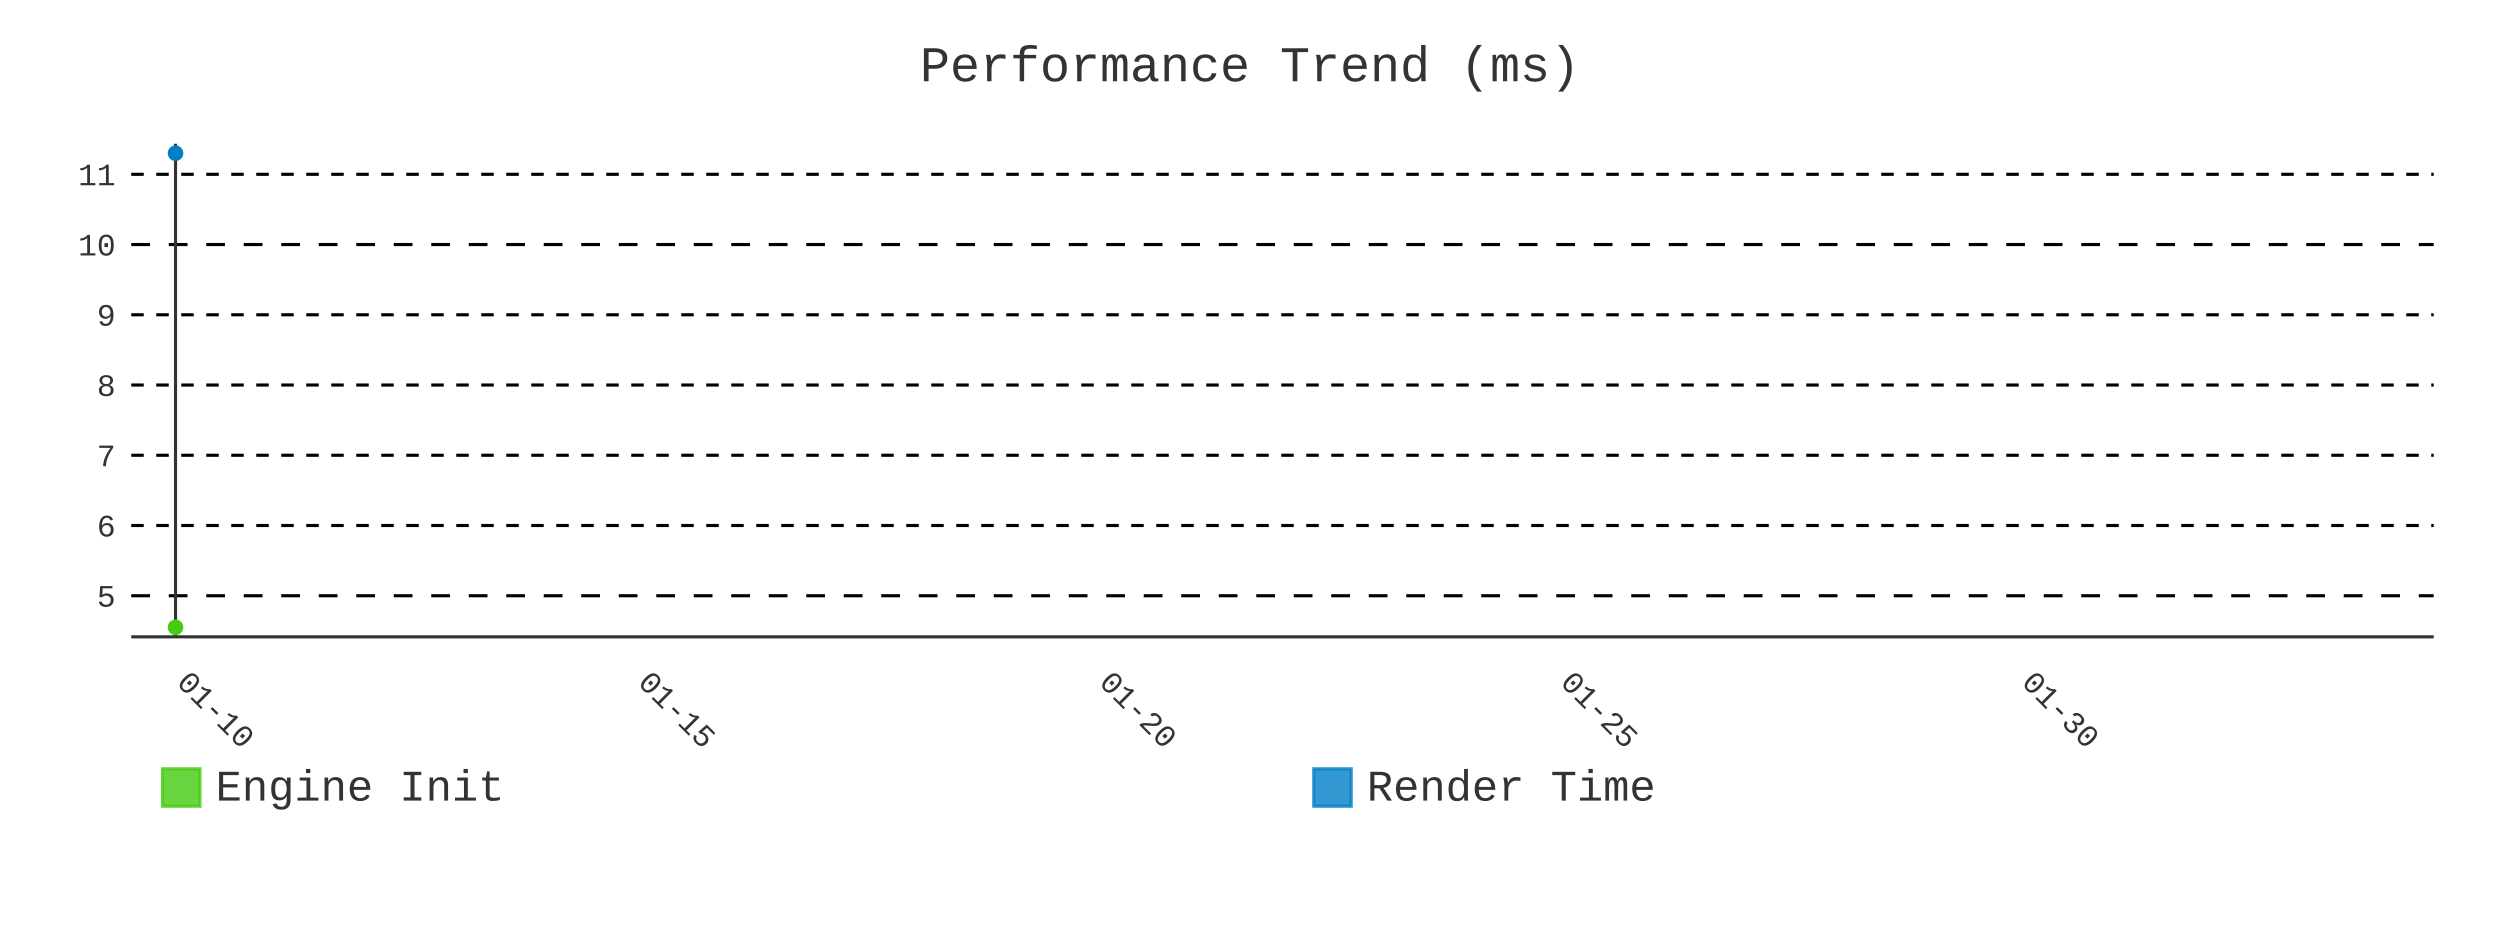
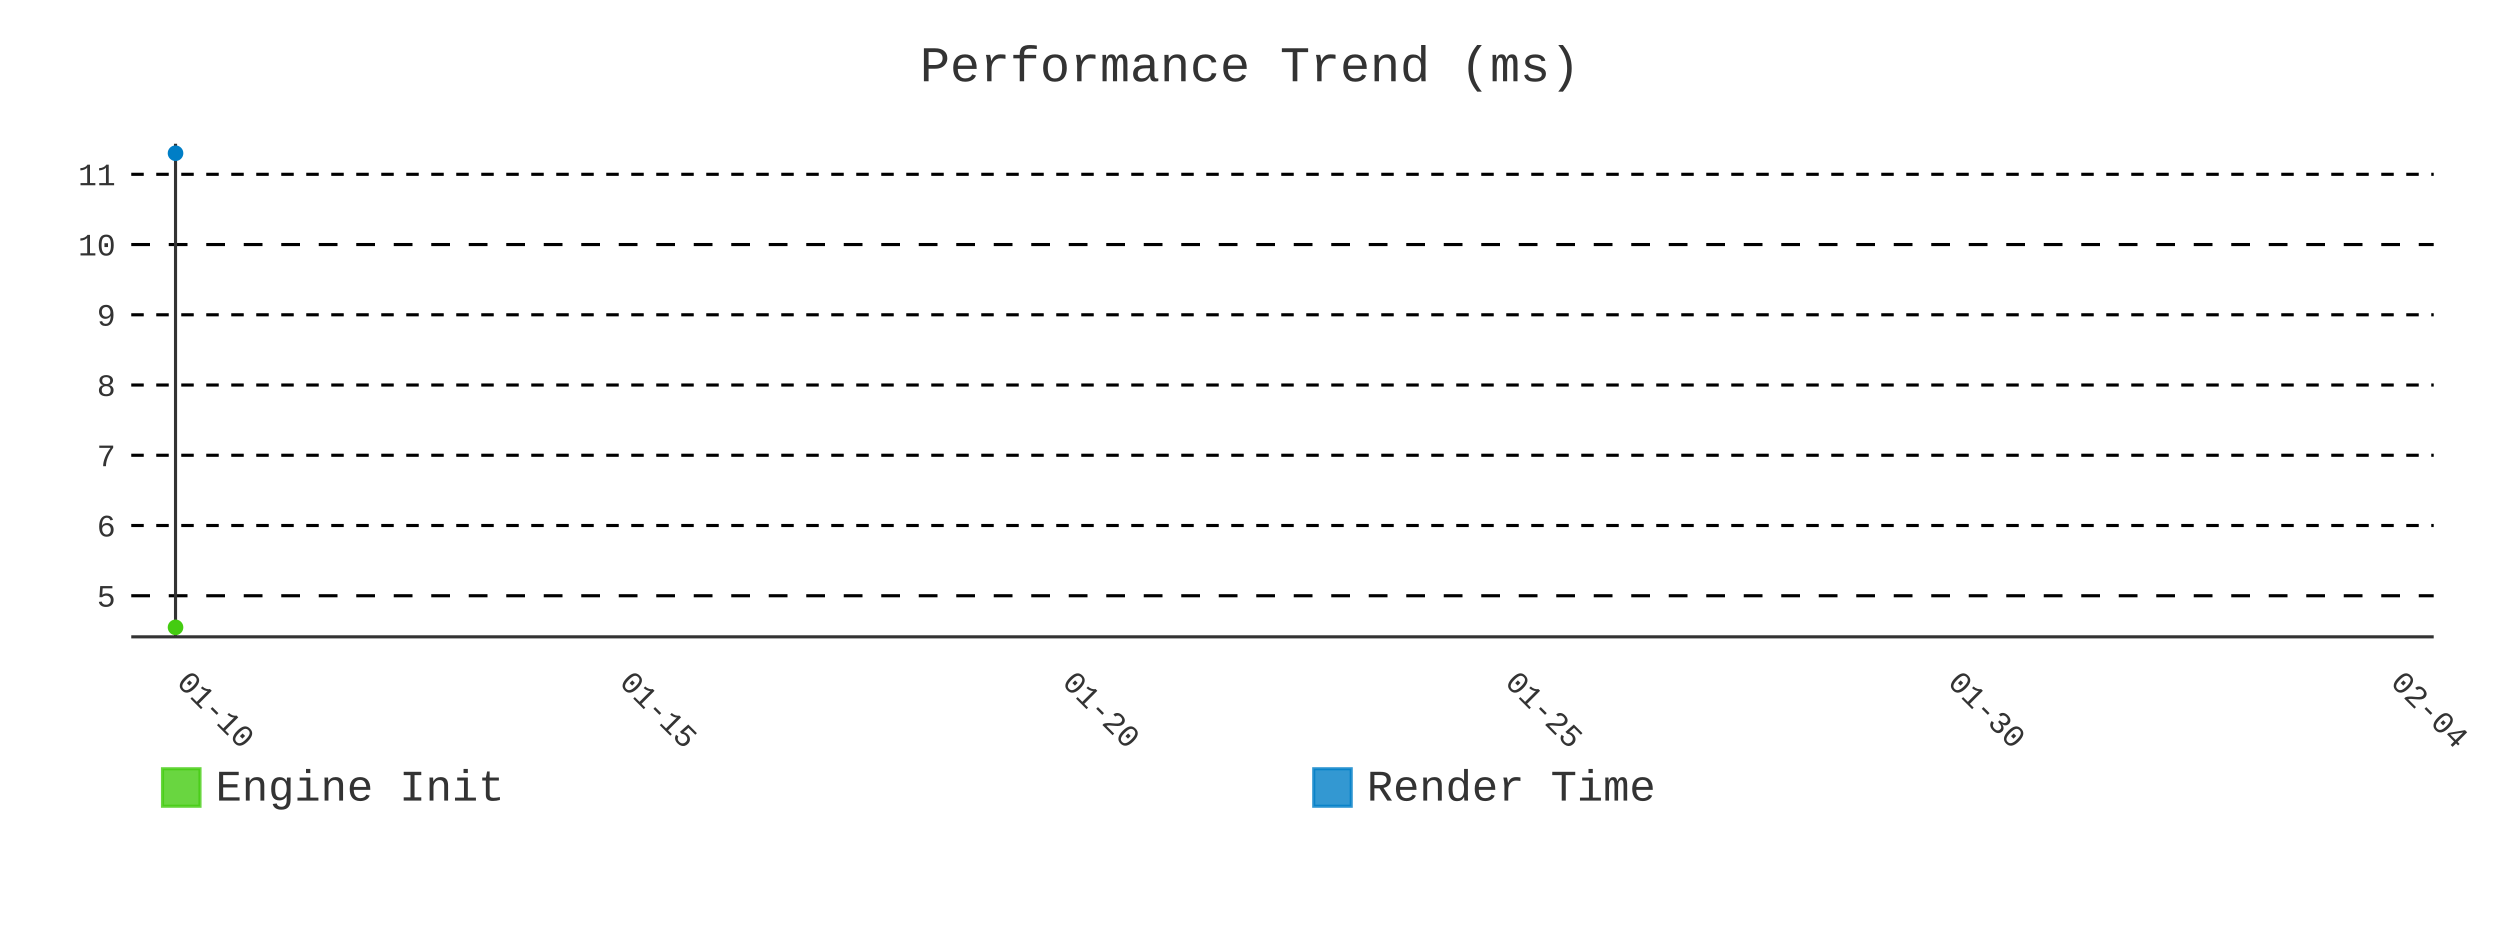
- <svg xmlns="http://www.w3.org/2000/svg" id="chart-d0806145-3379-4af3-a51b-49e12e7ea7d9" class="pygal-chart" viewBox="0 0 800 300">
+ <svg xmlns="http://www.w3.org/2000/svg" id="chart-e145de15-db7e-4e53-88d6-ddaf1534a2f2" class="pygal-chart" viewBox="0 0 800 300">
  <defs>
-     <style type="text/css">#chart-d0806145-3379-4af3-a51b-49e12e7ea7d9{-webkit-user-select:none;-webkit-font-smoothing:antialiased;font-family:Consolas,"Liberation Mono",Menlo,Courier,monospace}#chart-d0806145-3379-4af3-a51b-49e12e7ea7d9 .title{font-family:Consolas,"Liberation Mono",Menlo,Courier,monospace;font-size:16px}#chart-d0806145-3379-4af3-a51b-49e12e7ea7d9 .legends .legend text{font-family:Consolas,"Liberation Mono",Menlo,Courier,monospace;font-size:14px}#chart-d0806145-3379-4af3-a51b-49e12e7ea7d9 .axis text{font-family:Consolas,"Liberation Mono",Menlo,Courier,monospace;font-size:10px}#chart-d0806145-3379-4af3-a51b-49e12e7ea7d9 .axis text.major{font-family:Consolas,"Liberation Mono",Menlo,Courier,monospace;font-size:10px}#chart-d0806145-3379-4af3-a51b-49e12e7ea7d9 .text-overlay text.value{font-family:Consolas,"Liberation Mono",Menlo,Courier,monospace;font-size:16px}#chart-d0806145-3379-4af3-a51b-49e12e7ea7d9 .text-overlay text.label{font-family:Consolas,"Liberation Mono",Menlo,Courier,monospace;font-size:10px}#chart-d0806145-3379-4af3-a51b-49e12e7ea7d9 .tooltip{font-family:Consolas,"Liberation Mono",Menlo,Courier,monospace;font-size:14px}#chart-d0806145-3379-4af3-a51b-49e12e7ea7d9 text.no_data{font-family:Consolas,"Liberation Mono",Menlo,Courier,monospace;font-size:64px}
- #chart-d0806145-3379-4af3-a51b-49e12e7ea7d9{background-color:transparent}#chart-d0806145-3379-4af3-a51b-49e12e7ea7d9 path,#chart-d0806145-3379-4af3-a51b-49e12e7ea7d9 line,#chart-d0806145-3379-4af3-a51b-49e12e7ea7d9 rect,#chart-d0806145-3379-4af3-a51b-49e12e7ea7d9 circle{-webkit-transition:400ms;-moz-transition:400ms;transition:400ms}#chart-d0806145-3379-4af3-a51b-49e12e7ea7d9 .graph &gt; .background{fill:transparent}#chart-d0806145-3379-4af3-a51b-49e12e7ea7d9 .plot &gt; .background{fill:transparent}#chart-d0806145-3379-4af3-a51b-49e12e7ea7d9 .graph{fill:#333}#chart-d0806145-3379-4af3-a51b-49e12e7ea7d9 text.no_data{fill:#333}#chart-d0806145-3379-4af3-a51b-49e12e7ea7d9 .title{fill:#333}#chart-d0806145-3379-4af3-a51b-49e12e7ea7d9 .legends .legend text{fill:#333}#chart-d0806145-3379-4af3-a51b-49e12e7ea7d9 .legends .legend:hover text{fill:#333}#chart-d0806145-3379-4af3-a51b-49e12e7ea7d9 .axis .line{stroke:#333}#chart-d0806145-3379-4af3-a51b-49e12e7ea7d9 .axis .guide.line{stroke:#666}#chart-d0806145-3379-4af3-a51b-49e12e7ea7d9 .axis .major.line{stroke:#333}#chart-d0806145-3379-4af3-a51b-49e12e7ea7d9 .axis text.major{fill:#333}#chart-d0806145-3379-4af3-a51b-49e12e7ea7d9 .axis.y .guides:hover .guide.line,#chart-d0806145-3379-4af3-a51b-49e12e7ea7d9 .line-graph .axis.x .guides:hover .guide.line,#chart-d0806145-3379-4af3-a51b-49e12e7ea7d9 .stackedline-graph .axis.x .guides:hover .guide.line,#chart-d0806145-3379-4af3-a51b-49e12e7ea7d9 .xy-graph .axis.x .guides:hover .guide.line{stroke:#333}#chart-d0806145-3379-4af3-a51b-49e12e7ea7d9 .axis .guides:hover text{fill:#333}#chart-d0806145-3379-4af3-a51b-49e12e7ea7d9 .reactive{fill-opacity:.8;stroke-opacity:.8;stroke-width:1}#chart-d0806145-3379-4af3-a51b-49e12e7ea7d9 .ci{stroke:#333}#chart-d0806145-3379-4af3-a51b-49e12e7ea7d9 .reactive.active,#chart-d0806145-3379-4af3-a51b-49e12e7ea7d9 .active .reactive{fill-opacity:.9;stroke-opacity:.9;stroke-width:4}#chart-d0806145-3379-4af3-a51b-49e12e7ea7d9 .ci .reactive.active{stroke-width:1.5}#chart-d0806145-3379-4af3-a51b-49e12e7ea7d9 .series text{fill:#333}#chart-d0806145-3379-4af3-a51b-49e12e7ea7d9 .tooltip rect{fill:transparent;stroke:#333;-webkit-transition:opacity 400ms;-moz-transition:opacity 400ms;transition:opacity 400ms}#chart-d0806145-3379-4af3-a51b-49e12e7ea7d9 .tooltip .label{fill:#333}#chart-d0806145-3379-4af3-a51b-49e12e7ea7d9 .tooltip .label{fill:#333}#chart-d0806145-3379-4af3-a51b-49e12e7ea7d9 .tooltip .legend{font-size:.8em;fill:#666}#chart-d0806145-3379-4af3-a51b-49e12e7ea7d9 .tooltip .x_label{font-size:.6em;fill:#333}#chart-d0806145-3379-4af3-a51b-49e12e7ea7d9 .tooltip .xlink{font-size:.5em;text-decoration:underline}#chart-d0806145-3379-4af3-a51b-49e12e7ea7d9 .tooltip .value{font-size:1.5em}#chart-d0806145-3379-4af3-a51b-49e12e7ea7d9 .bound{font-size:.5em}#chart-d0806145-3379-4af3-a51b-49e12e7ea7d9 .max-value{font-size:.75em;fill:#666}#chart-d0806145-3379-4af3-a51b-49e12e7ea7d9 .map-element{fill:transparent;stroke:#666 !important}#chart-d0806145-3379-4af3-a51b-49e12e7ea7d9 .map-element .reactive{fill-opacity:inherit;stroke-opacity:inherit}#chart-d0806145-3379-4af3-a51b-49e12e7ea7d9 .color-0,#chart-d0806145-3379-4af3-a51b-49e12e7ea7d9 .color-0 a:visited{stroke:#4c1;fill:#4c1}#chart-d0806145-3379-4af3-a51b-49e12e7ea7d9 .color-1,#chart-d0806145-3379-4af3-a51b-49e12e7ea7d9 .color-1 a:visited{stroke:#007ec6;fill:#007ec6}#chart-d0806145-3379-4af3-a51b-49e12e7ea7d9 .text-overlay .color-0 text{fill:black}#chart-d0806145-3379-4af3-a51b-49e12e7ea7d9 .text-overlay .color-1 text{fill:black}
- #chart-d0806145-3379-4af3-a51b-49e12e7ea7d9 text.no_data{text-anchor:middle}#chart-d0806145-3379-4af3-a51b-49e12e7ea7d9 .guide.line{fill:none}#chart-d0806145-3379-4af3-a51b-49e12e7ea7d9 .centered{text-anchor:middle}#chart-d0806145-3379-4af3-a51b-49e12e7ea7d9 .title{text-anchor:middle}#chart-d0806145-3379-4af3-a51b-49e12e7ea7d9 .legends .legend text{fill-opacity:1}#chart-d0806145-3379-4af3-a51b-49e12e7ea7d9 .axis.x text{text-anchor:middle}#chart-d0806145-3379-4af3-a51b-49e12e7ea7d9 .axis.x:not(.web) text[transform]{text-anchor:start}#chart-d0806145-3379-4af3-a51b-49e12e7ea7d9 .axis.x:not(.web) text[transform].backwards{text-anchor:end}#chart-d0806145-3379-4af3-a51b-49e12e7ea7d9 .axis.y text{text-anchor:end}#chart-d0806145-3379-4af3-a51b-49e12e7ea7d9 .axis.y text[transform].backwards{text-anchor:start}#chart-d0806145-3379-4af3-a51b-49e12e7ea7d9 .axis.y2 text{text-anchor:start}#chart-d0806145-3379-4af3-a51b-49e12e7ea7d9 .axis.y2 text[transform].backwards{text-anchor:end}#chart-d0806145-3379-4af3-a51b-49e12e7ea7d9 .axis .guide.line{stroke-dasharray:4,4;stroke:black}#chart-d0806145-3379-4af3-a51b-49e12e7ea7d9 .axis .major.guide.line{stroke-dasharray:6,6;stroke:black}#chart-d0806145-3379-4af3-a51b-49e12e7ea7d9 .horizontal .axis.y .guide.line,#chart-d0806145-3379-4af3-a51b-49e12e7ea7d9 .horizontal .axis.y2 .guide.line,#chart-d0806145-3379-4af3-a51b-49e12e7ea7d9 .vertical .axis.x .guide.line{opacity:0}#chart-d0806145-3379-4af3-a51b-49e12e7ea7d9 .horizontal .axis.always_show .guide.line,#chart-d0806145-3379-4af3-a51b-49e12e7ea7d9 .vertical .axis.always_show .guide.line{opacity:1 !important}#chart-d0806145-3379-4af3-a51b-49e12e7ea7d9 .axis.y .guides:hover .guide.line,#chart-d0806145-3379-4af3-a51b-49e12e7ea7d9 .axis.y2 .guides:hover .guide.line,#chart-d0806145-3379-4af3-a51b-49e12e7ea7d9 .axis.x .guides:hover .guide.line{opacity:1}#chart-d0806145-3379-4af3-a51b-49e12e7ea7d9 .axis .guides:hover text{opacity:1}#chart-d0806145-3379-4af3-a51b-49e12e7ea7d9 .nofill{fill:none}#chart-d0806145-3379-4af3-a51b-49e12e7ea7d9 .subtle-fill{fill-opacity:.2}#chart-d0806145-3379-4af3-a51b-49e12e7ea7d9 .dot{stroke-width:1px;fill-opacity:1;stroke-opacity:1}#chart-d0806145-3379-4af3-a51b-49e12e7ea7d9 .dot.active{stroke-width:5px}#chart-d0806145-3379-4af3-a51b-49e12e7ea7d9 .dot.negative{fill:transparent}#chart-d0806145-3379-4af3-a51b-49e12e7ea7d9 text,#chart-d0806145-3379-4af3-a51b-49e12e7ea7d9 tspan{stroke:none !important}#chart-d0806145-3379-4af3-a51b-49e12e7ea7d9 .series text.active{opacity:1}#chart-d0806145-3379-4af3-a51b-49e12e7ea7d9 .tooltip rect{fill-opacity:.95;stroke-width:.5}#chart-d0806145-3379-4af3-a51b-49e12e7ea7d9 .tooltip text{fill-opacity:1}#chart-d0806145-3379-4af3-a51b-49e12e7ea7d9 .showable{visibility:hidden}#chart-d0806145-3379-4af3-a51b-49e12e7ea7d9 .showable.shown{visibility:visible}#chart-d0806145-3379-4af3-a51b-49e12e7ea7d9 .gauge-background{fill:rgba(229,229,229,1);stroke:none}#chart-d0806145-3379-4af3-a51b-49e12e7ea7d9 .bg-lines{stroke:transparent;stroke-width:2px}</style>
+     <style type="text/css">#chart-e145de15-db7e-4e53-88d6-ddaf1534a2f2{-webkit-user-select:none;-webkit-font-smoothing:antialiased;font-family:Consolas,"Liberation Mono",Menlo,Courier,monospace}#chart-e145de15-db7e-4e53-88d6-ddaf1534a2f2 .title{font-family:Consolas,"Liberation Mono",Menlo,Courier,monospace;font-size:16px}#chart-e145de15-db7e-4e53-88d6-ddaf1534a2f2 .legends .legend text{font-family:Consolas,"Liberation Mono",Menlo,Courier,monospace;font-size:14px}#chart-e145de15-db7e-4e53-88d6-ddaf1534a2f2 .axis text{font-family:Consolas,"Liberation Mono",Menlo,Courier,monospace;font-size:10px}#chart-e145de15-db7e-4e53-88d6-ddaf1534a2f2 .axis text.major{font-family:Consolas,"Liberation Mono",Menlo,Courier,monospace;font-size:10px}#chart-e145de15-db7e-4e53-88d6-ddaf1534a2f2 .text-overlay text.value{font-family:Consolas,"Liberation Mono",Menlo,Courier,monospace;font-size:16px}#chart-e145de15-db7e-4e53-88d6-ddaf1534a2f2 .text-overlay text.label{font-family:Consolas,"Liberation Mono",Menlo,Courier,monospace;font-size:10px}#chart-e145de15-db7e-4e53-88d6-ddaf1534a2f2 .tooltip{font-family:Consolas,"Liberation Mono",Menlo,Courier,monospace;font-size:14px}#chart-e145de15-db7e-4e53-88d6-ddaf1534a2f2 text.no_data{font-family:Consolas,"Liberation Mono",Menlo,Courier,monospace;font-size:64px}
+ #chart-e145de15-db7e-4e53-88d6-ddaf1534a2f2{background-color:transparent}#chart-e145de15-db7e-4e53-88d6-ddaf1534a2f2 path,#chart-e145de15-db7e-4e53-88d6-ddaf1534a2f2 line,#chart-e145de15-db7e-4e53-88d6-ddaf1534a2f2 rect,#chart-e145de15-db7e-4e53-88d6-ddaf1534a2f2 circle{-webkit-transition:400ms;-moz-transition:400ms;transition:400ms}#chart-e145de15-db7e-4e53-88d6-ddaf1534a2f2 .graph &gt; .background{fill:transparent}#chart-e145de15-db7e-4e53-88d6-ddaf1534a2f2 .plot &gt; .background{fill:transparent}#chart-e145de15-db7e-4e53-88d6-ddaf1534a2f2 .graph{fill:#333}#chart-e145de15-db7e-4e53-88d6-ddaf1534a2f2 text.no_data{fill:#333}#chart-e145de15-db7e-4e53-88d6-ddaf1534a2f2 .title{fill:#333}#chart-e145de15-db7e-4e53-88d6-ddaf1534a2f2 .legends .legend text{fill:#333}#chart-e145de15-db7e-4e53-88d6-ddaf1534a2f2 .legends .legend:hover text{fill:#333}#chart-e145de15-db7e-4e53-88d6-ddaf1534a2f2 .axis .line{stroke:#333}#chart-e145de15-db7e-4e53-88d6-ddaf1534a2f2 .axis .guide.line{stroke:#666}#chart-e145de15-db7e-4e53-88d6-ddaf1534a2f2 .axis .major.line{stroke:#333}#chart-e145de15-db7e-4e53-88d6-ddaf1534a2f2 .axis text.major{fill:#333}#chart-e145de15-db7e-4e53-88d6-ddaf1534a2f2 .axis.y .guides:hover .guide.line,#chart-e145de15-db7e-4e53-88d6-ddaf1534a2f2 .line-graph .axis.x .guides:hover .guide.line,#chart-e145de15-db7e-4e53-88d6-ddaf1534a2f2 .stackedline-graph .axis.x .guides:hover .guide.line,#chart-e145de15-db7e-4e53-88d6-ddaf1534a2f2 .xy-graph .axis.x .guides:hover .guide.line{stroke:#333}#chart-e145de15-db7e-4e53-88d6-ddaf1534a2f2 .axis .guides:hover text{fill:#333}#chart-e145de15-db7e-4e53-88d6-ddaf1534a2f2 .reactive{fill-opacity:.8;stroke-opacity:.8;stroke-width:1}#chart-e145de15-db7e-4e53-88d6-ddaf1534a2f2 .ci{stroke:#333}#chart-e145de15-db7e-4e53-88d6-ddaf1534a2f2 .reactive.active,#chart-e145de15-db7e-4e53-88d6-ddaf1534a2f2 .active .reactive{fill-opacity:.9;stroke-opacity:.9;stroke-width:4}#chart-e145de15-db7e-4e53-88d6-ddaf1534a2f2 .ci .reactive.active{stroke-width:1.5}#chart-e145de15-db7e-4e53-88d6-ddaf1534a2f2 .series text{fill:#333}#chart-e145de15-db7e-4e53-88d6-ddaf1534a2f2 .tooltip rect{fill:transparent;stroke:#333;-webkit-transition:opacity 400ms;-moz-transition:opacity 400ms;transition:opacity 400ms}#chart-e145de15-db7e-4e53-88d6-ddaf1534a2f2 .tooltip .label{fill:#333}#chart-e145de15-db7e-4e53-88d6-ddaf1534a2f2 .tooltip .label{fill:#333}#chart-e145de15-db7e-4e53-88d6-ddaf1534a2f2 .tooltip .legend{font-size:.8em;fill:#666}#chart-e145de15-db7e-4e53-88d6-ddaf1534a2f2 .tooltip .x_label{font-size:.6em;fill:#333}#chart-e145de15-db7e-4e53-88d6-ddaf1534a2f2 .tooltip .xlink{font-size:.5em;text-decoration:underline}#chart-e145de15-db7e-4e53-88d6-ddaf1534a2f2 .tooltip .value{font-size:1.5em}#chart-e145de15-db7e-4e53-88d6-ddaf1534a2f2 .bound{font-size:.5em}#chart-e145de15-db7e-4e53-88d6-ddaf1534a2f2 .max-value{font-size:.75em;fill:#666}#chart-e145de15-db7e-4e53-88d6-ddaf1534a2f2 .map-element{fill:transparent;stroke:#666 !important}#chart-e145de15-db7e-4e53-88d6-ddaf1534a2f2 .map-element .reactive{fill-opacity:inherit;stroke-opacity:inherit}#chart-e145de15-db7e-4e53-88d6-ddaf1534a2f2 .color-0,#chart-e145de15-db7e-4e53-88d6-ddaf1534a2f2 .color-0 a:visited{stroke:#4c1;fill:#4c1}#chart-e145de15-db7e-4e53-88d6-ddaf1534a2f2 .color-1,#chart-e145de15-db7e-4e53-88d6-ddaf1534a2f2 .color-1 a:visited{stroke:#007ec6;fill:#007ec6}#chart-e145de15-db7e-4e53-88d6-ddaf1534a2f2 .text-overlay .color-0 text{fill:black}#chart-e145de15-db7e-4e53-88d6-ddaf1534a2f2 .text-overlay .color-1 text{fill:black}
+ #chart-e145de15-db7e-4e53-88d6-ddaf1534a2f2 text.no_data{text-anchor:middle}#chart-e145de15-db7e-4e53-88d6-ddaf1534a2f2 .guide.line{fill:none}#chart-e145de15-db7e-4e53-88d6-ddaf1534a2f2 .centered{text-anchor:middle}#chart-e145de15-db7e-4e53-88d6-ddaf1534a2f2 .title{text-anchor:middle}#chart-e145de15-db7e-4e53-88d6-ddaf1534a2f2 .legends .legend text{fill-opacity:1}#chart-e145de15-db7e-4e53-88d6-ddaf1534a2f2 .axis.x text{text-anchor:middle}#chart-e145de15-db7e-4e53-88d6-ddaf1534a2f2 .axis.x:not(.web) text[transform]{text-anchor:start}#chart-e145de15-db7e-4e53-88d6-ddaf1534a2f2 .axis.x:not(.web) text[transform].backwards{text-anchor:end}#chart-e145de15-db7e-4e53-88d6-ddaf1534a2f2 .axis.y text{text-anchor:end}#chart-e145de15-db7e-4e53-88d6-ddaf1534a2f2 .axis.y text[transform].backwards{text-anchor:start}#chart-e145de15-db7e-4e53-88d6-ddaf1534a2f2 .axis.y2 text{text-anchor:start}#chart-e145de15-db7e-4e53-88d6-ddaf1534a2f2 .axis.y2 text[transform].backwards{text-anchor:end}#chart-e145de15-db7e-4e53-88d6-ddaf1534a2f2 .axis .guide.line{stroke-dasharray:4,4;stroke:black}#chart-e145de15-db7e-4e53-88d6-ddaf1534a2f2 .axis .major.guide.line{stroke-dasharray:6,6;stroke:black}#chart-e145de15-db7e-4e53-88d6-ddaf1534a2f2 .horizontal .axis.y .guide.line,#chart-e145de15-db7e-4e53-88d6-ddaf1534a2f2 .horizontal .axis.y2 .guide.line,#chart-e145de15-db7e-4e53-88d6-ddaf1534a2f2 .vertical .axis.x .guide.line{opacity:0}#chart-e145de15-db7e-4e53-88d6-ddaf1534a2f2 .horizontal .axis.always_show .guide.line,#chart-e145de15-db7e-4e53-88d6-ddaf1534a2f2 .vertical .axis.always_show .guide.line{opacity:1 !important}#chart-e145de15-db7e-4e53-88d6-ddaf1534a2f2 .axis.y .guides:hover .guide.line,#chart-e145de15-db7e-4e53-88d6-ddaf1534a2f2 .axis.y2 .guides:hover .guide.line,#chart-e145de15-db7e-4e53-88d6-ddaf1534a2f2 .axis.x .guides:hover .guide.line{opacity:1}#chart-e145de15-db7e-4e53-88d6-ddaf1534a2f2 .axis .guides:hover text{opacity:1}#chart-e145de15-db7e-4e53-88d6-ddaf1534a2f2 .nofill{fill:none}#chart-e145de15-db7e-4e53-88d6-ddaf1534a2f2 .subtle-fill{fill-opacity:.2}#chart-e145de15-db7e-4e53-88d6-ddaf1534a2f2 .dot{stroke-width:1px;fill-opacity:1;stroke-opacity:1}#chart-e145de15-db7e-4e53-88d6-ddaf1534a2f2 .dot.active{stroke-width:5px}#chart-e145de15-db7e-4e53-88d6-ddaf1534a2f2 .dot.negative{fill:transparent}#chart-e145de15-db7e-4e53-88d6-ddaf1534a2f2 text,#chart-e145de15-db7e-4e53-88d6-ddaf1534a2f2 tspan{stroke:none !important}#chart-e145de15-db7e-4e53-88d6-ddaf1534a2f2 .series text.active{opacity:1}#chart-e145de15-db7e-4e53-88d6-ddaf1534a2f2 .tooltip rect{fill-opacity:.95;stroke-width:.5}#chart-e145de15-db7e-4e53-88d6-ddaf1534a2f2 .tooltip text{fill-opacity:1}#chart-e145de15-db7e-4e53-88d6-ddaf1534a2f2 .showable{visibility:hidden}#chart-e145de15-db7e-4e53-88d6-ddaf1534a2f2 .showable.shown{visibility:visible}#chart-e145de15-db7e-4e53-88d6-ddaf1534a2f2 .gauge-background{fill:rgba(229,229,229,1);stroke:none}#chart-e145de15-db7e-4e53-88d6-ddaf1534a2f2 .bg-lines{stroke:transparent;stroke-width:2px}</style>
  </defs>
  <g class="graph line-graph vertical">
    <rect x="0" y="0" width="800" height="300" class="background" />
    <g transform="translate(42, 46)" class="plot">
      <rect x="0" y="0" width="736.787" height="157.787" class="background" />
      <g class="axis y always_show">
        <path d="M0 157.787 h736.787" class="line" />
        <g class="guides">
          <path d="M0 144.638 h736.787" class="major guide line" />
          <text x="-5" y="148.138" class="major">5</text>
        </g>
        <g class="guides">
          <path d="M0 122.161 h736.787" class="guide line" />
          <text x="-5" y="125.661" class="">6</text>
        </g>
        <g class="guides">
          <path d="M0 99.684 h736.787" class="guide line" />
          <text x="-5" y="103.184" class="">7</text>
        </g>
        <g class="guides">
          <path d="M0 77.208 h736.787" class="guide line" />
          <text x="-5" y="80.708" class="">8</text>
        </g>
        <g class="guides">
          <path d="M0 54.731 h736.787" class="guide line" />
          <text x="-5" y="58.231" class="">9</text>
        </g>
        <g class="guides">
          <path d="M0 32.254 h736.787" class="major guide line" />
          <text x="-5" y="35.754" class="major">10</text>
        </g>
        <g class="guides">
          <path d="M0 9.777 h736.787" class="guide line" />
          <text x="-5" y="13.277" class="">11</text>
        </g>
      </g>
      <g class="axis x">
        <g class="guides">
          <path d="M14.169 0 v157.787" class="major line" />
          <text x="14.169" y="172.787" class="major" transform="rotate(45 14.16898 172.7868)">01-10</text>
        </g>
        <g class="guides">
-           <path d="M161.762 0 v157.787" class="major guide line" />
-           <text x="161.762" y="172.787" class="major" transform="rotate(45 161.7625 172.7868)">01-15</text>
+           <path d="M155.859 0 v157.787" class="major guide line" />
+           <text x="155.859" y="172.787" class="major" transform="rotate(45 155.8587 172.7868)">01-15</text>
        </g>
        <g class="guides">
-           <path d="M309.356 0 v157.787" class="major guide line" />
-           <text x="309.356" y="172.787" class="major" transform="rotate(45 309.356 172.7868)">01-20</text>
+           <path d="M297.549 0 v157.787" class="major guide line" />
+           <text x="297.549" y="172.787" class="major" transform="rotate(45 297.5485 172.7868)">01-20</text>
        </g>
        <g class="guides">
-           <path d="M456.95 0 v157.787" class="major guide line" />
-           <text x="456.95" y="172.787" class="major" transform="rotate(45 456.9495 172.7868)">01-25</text>
+           <path d="M439.238 0 v157.787" class="major guide line" />
+           <text x="439.238" y="172.787" class="major" transform="rotate(45 439.2383 172.7868)">01-25</text>
        </g>
        <g class="guides">
-           <path d="M604.543 0 v157.787" class="major guide line" />
-           <text x="604.543" y="172.787" class="major" transform="rotate(45 604.543 172.7868)">01-30</text>
+           <path d="M580.928 0 v157.787" class="major guide line" />
+           <text x="580.928" y="172.787" class="major" transform="rotate(45 580.9281 172.7868)">01-30</text>
+         </g>
+         <g class="guides">
+           <path d="M722.618 0 v157.787" class="major guide line" />
+           <text x="722.618" y="172.787" class="major" transform="rotate(45 722.6178 172.7868)">02-04</text>
        </g>
      </g>
      <g class="series serie-0 color-0" />
      <g class="series serie-1 color-1" />
    </g>
    <g class="titles">
      <text x="400.0" y="26" class="title plot_title">Performance Trend (ms)</text>
    </g>
    <g transform="translate(42, 46)" class="plot overlay">
      <g class="series serie-0 color-0">
        <g class="dots">
          <circle cx="14.169" cy="154.752" r="2" class="dot reactive tooltip-trigger" />
        </g>
      </g>
      <g class="series serie-1 color-1">
        <g class="dots">
          <circle cx="14.169" cy="3.034" r="2" class="dot reactive tooltip-trigger" />
        </g>
      </g>
    </g>
    <g transform="translate(42, 46)" class="plot text-overlay">
      <g class="series serie-0 color-0" />
      <g class="series serie-1 color-1" />
    </g>
    <g transform="translate(42, 46)" class="plot tooltip-overlay">
      <g transform="translate(0 0)" style="opacity: 0" class="tooltip">
        <rect rx="0" ry="0" width="0" height="0" class="tooltip-box" />
        <g class="text" />
      </g>
    </g>
    <g transform="translate(52, 245)" class="legends">
      <g id="activate-serie-0" class="legend reactive activate-serie">
        <rect x="0.0" y="1.0" width="12" height="12" class="color-0 reactive" />
        <text x="17.0" y="11.2">Engine Init</text>
      </g>
      <g id="activate-serie-1" class="legend reactive activate-serie">
        <rect x="368.393" y="1.0" width="12" height="12" class="color-1 reactive" />
        <text x="385.393" y="11.2">Render Time</text>
      </g>
    </g>
  </g>
</svg>
